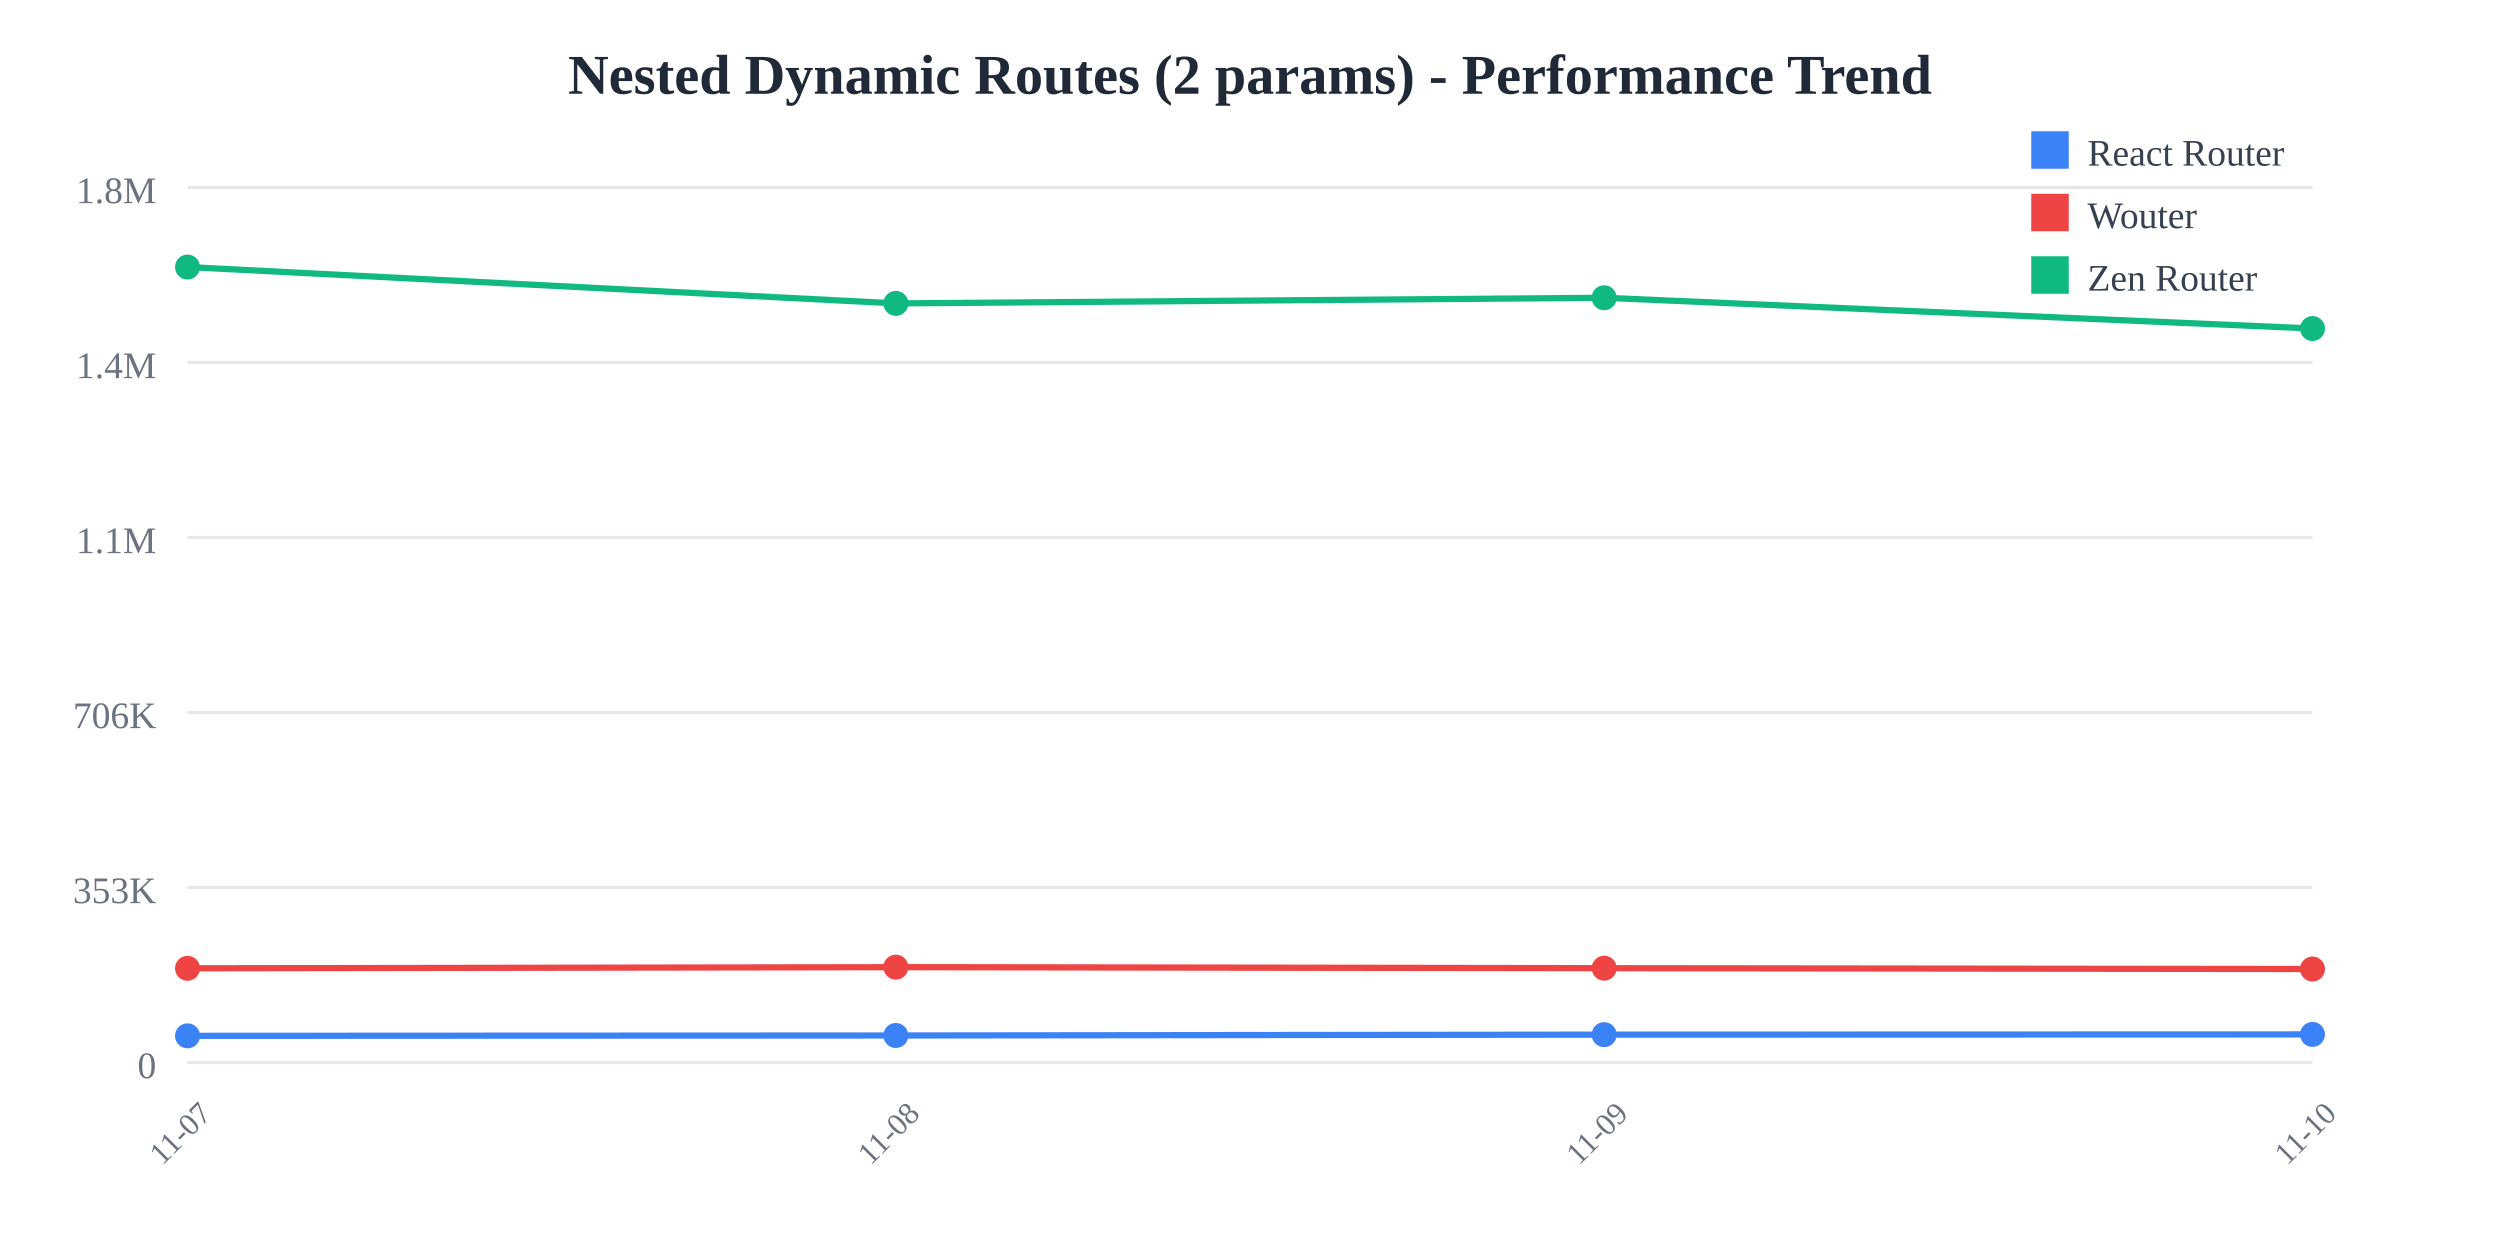
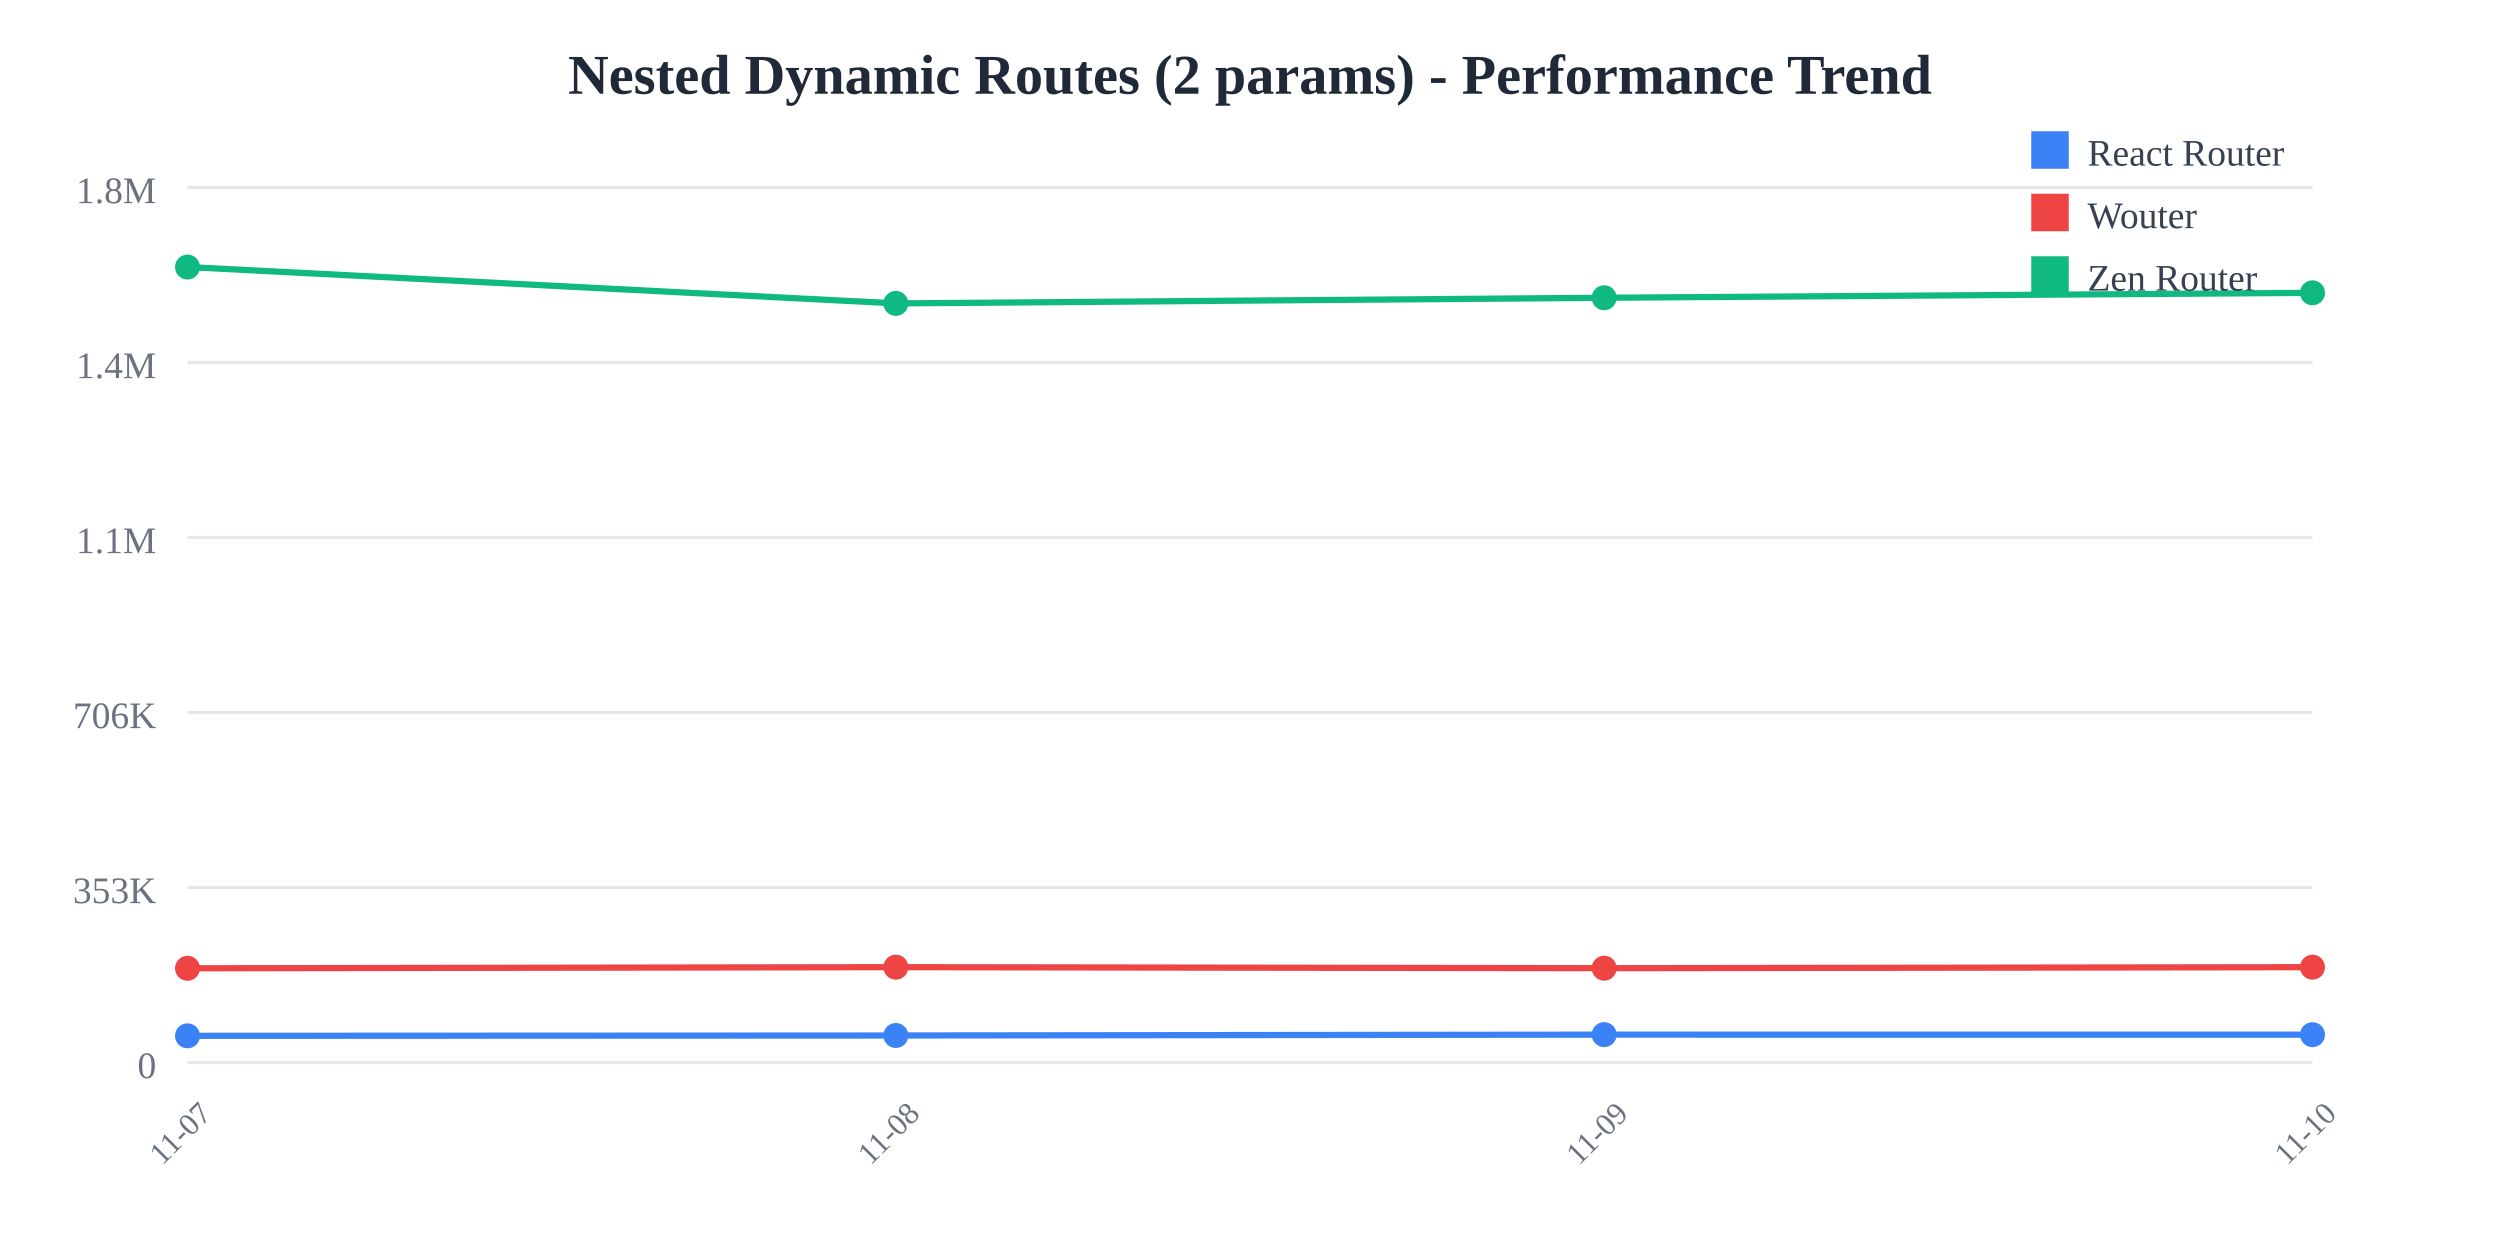
<svg xmlns="http://www.w3.org/2000/svg" width="800" height="400">
  <rect width="800" height="400" fill="white" />
  <text x="400" y="30" text-anchor="middle" font-size="18" font-weight="bold" fill="#1f2937">
    Nested Dynamic Routes (2 params) - Performance Trend
  </text>
  <line x1="60" y1="60" x2="740" y2="60" stroke="#e5e7eb" stroke-width="1" />
  <text x="50" y="65" text-anchor="end" font-size="12" fill="#6b7280">
    1.8M
  </text>
  <line x1="60" y1="116" x2="740" y2="116" stroke="#e5e7eb" stroke-width="1" />
  <text x="50" y="121" text-anchor="end" font-size="12" fill="#6b7280">
    1.4M
  </text>
  <line x1="60" y1="172" x2="740" y2="172" stroke="#e5e7eb" stroke-width="1" />
  <text x="50" y="177" text-anchor="end" font-size="12" fill="#6b7280">
    1.1M
  </text>
  <line x1="60" y1="228" x2="740" y2="228" stroke="#e5e7eb" stroke-width="1" />
  <text x="50" y="233" text-anchor="end" font-size="12" fill="#6b7280">
    706K
  </text>
  <line x1="60" y1="284" x2="740" y2="284" stroke="#e5e7eb" stroke-width="1" />
  <text x="50" y="289" text-anchor="end" font-size="12" fill="#6b7280">
    353K
  </text>
  <line x1="60" y1="340" x2="740" y2="340" stroke="#e5e7eb" stroke-width="1" />
  <text x="50" y="345" text-anchor="end" font-size="12" fill="#6b7280">
    0
  </text>
  <text x="60" y="365" text-anchor="middle" font-size="10" fill="#6b7280" transform="rotate(-45, 60, 365)">
    11-07
  </text>
  <text x="286.667" y="365" text-anchor="middle" font-size="10" fill="#6b7280" transform="rotate(-45, 286.6667, 365)">
    11-08
  </text>
  <text x="513.333" y="365" text-anchor="middle" font-size="10" fill="#6b7280" transform="rotate(-45, 513.3333, 365)">
    11-09
  </text>
  <text x="740" y="365" text-anchor="middle" font-size="10" fill="#6b7280" transform="rotate(-45, 740, 365)">
    11-10
  </text>
-   <polyline points="60,331.467 286.667,331.357 513.333,331.084 740,331.014" fill="none" stroke="#3b82f6" stroke-width="2" />
+   <polyline points="60,331.467 286.667,331.357 513.333,331.084 740,331.096" fill="none" stroke="#3b82f6" stroke-width="2" />
  <circle cx="60" cy="331.467" r="4" fill="#3b82f6" />
  <circle cx="286.667" cy="331.357" r="4" fill="#3b82f6" />
  <circle cx="513.333" cy="331.084" r="4" fill="#3b82f6" />
-   <circle cx="740" cy="331.014" r="4" fill="#3b82f6" />
-   <polyline points="60,309.857 286.667,309.49 513.333,309.821 740,310.088" fill="none" stroke="#ef4444" stroke-width="2" />
+   <circle cx="740" cy="331.096" r="4" fill="#3b82f6" />
+   <polyline points="60,309.857 286.667,309.49 513.333,309.821 740,309.495" fill="none" stroke="#ef4444" stroke-width="2" />
  <circle cx="60" cy="309.857" r="4" fill="#ef4444" />
  <circle cx="286.667" cy="309.49" r="4" fill="#ef4444" />
  <circle cx="513.333" cy="309.821" r="4" fill="#ef4444" />
-   <circle cx="740" cy="310.088" r="4" fill="#ef4444" />
-   <polyline points="60,85.455 286.667,97.087 513.333,95.284 740,105.129" fill="none" stroke="#10b981" stroke-width="2" />
+   <circle cx="740" cy="309.495" r="4" fill="#ef4444" />
+   <polyline points="60,85.455 286.667,97.087 513.333,95.284 740,93.704" fill="none" stroke="#10b981" stroke-width="2" />
  <circle cx="60" cy="85.455" r="4" fill="#10b981" />
  <circle cx="286.667" cy="97.087" r="4" fill="#10b981" />
  <circle cx="513.333" cy="95.284" r="4" fill="#10b981" />
-   <circle cx="740" cy="105.129" r="4" fill="#10b981" />
+   <circle cx="740" cy="93.704" r="4" fill="#10b981" />
  <rect x="650" y="42" width="12" height="12" fill="#3b82f6" />
  <text x="668" y="53" font-size="12" fill="#374151">React Router</text>
  <rect x="650" y="62" width="12" height="12" fill="#ef4444" />
  <text x="668" y="73" font-size="12" fill="#374151">Wouter</text>
  <rect x="650" y="82" width="12" height="12" fill="#10b981" />
  <text x="668" y="93" font-size="12" fill="#374151">Zen Router</text>
</svg>
